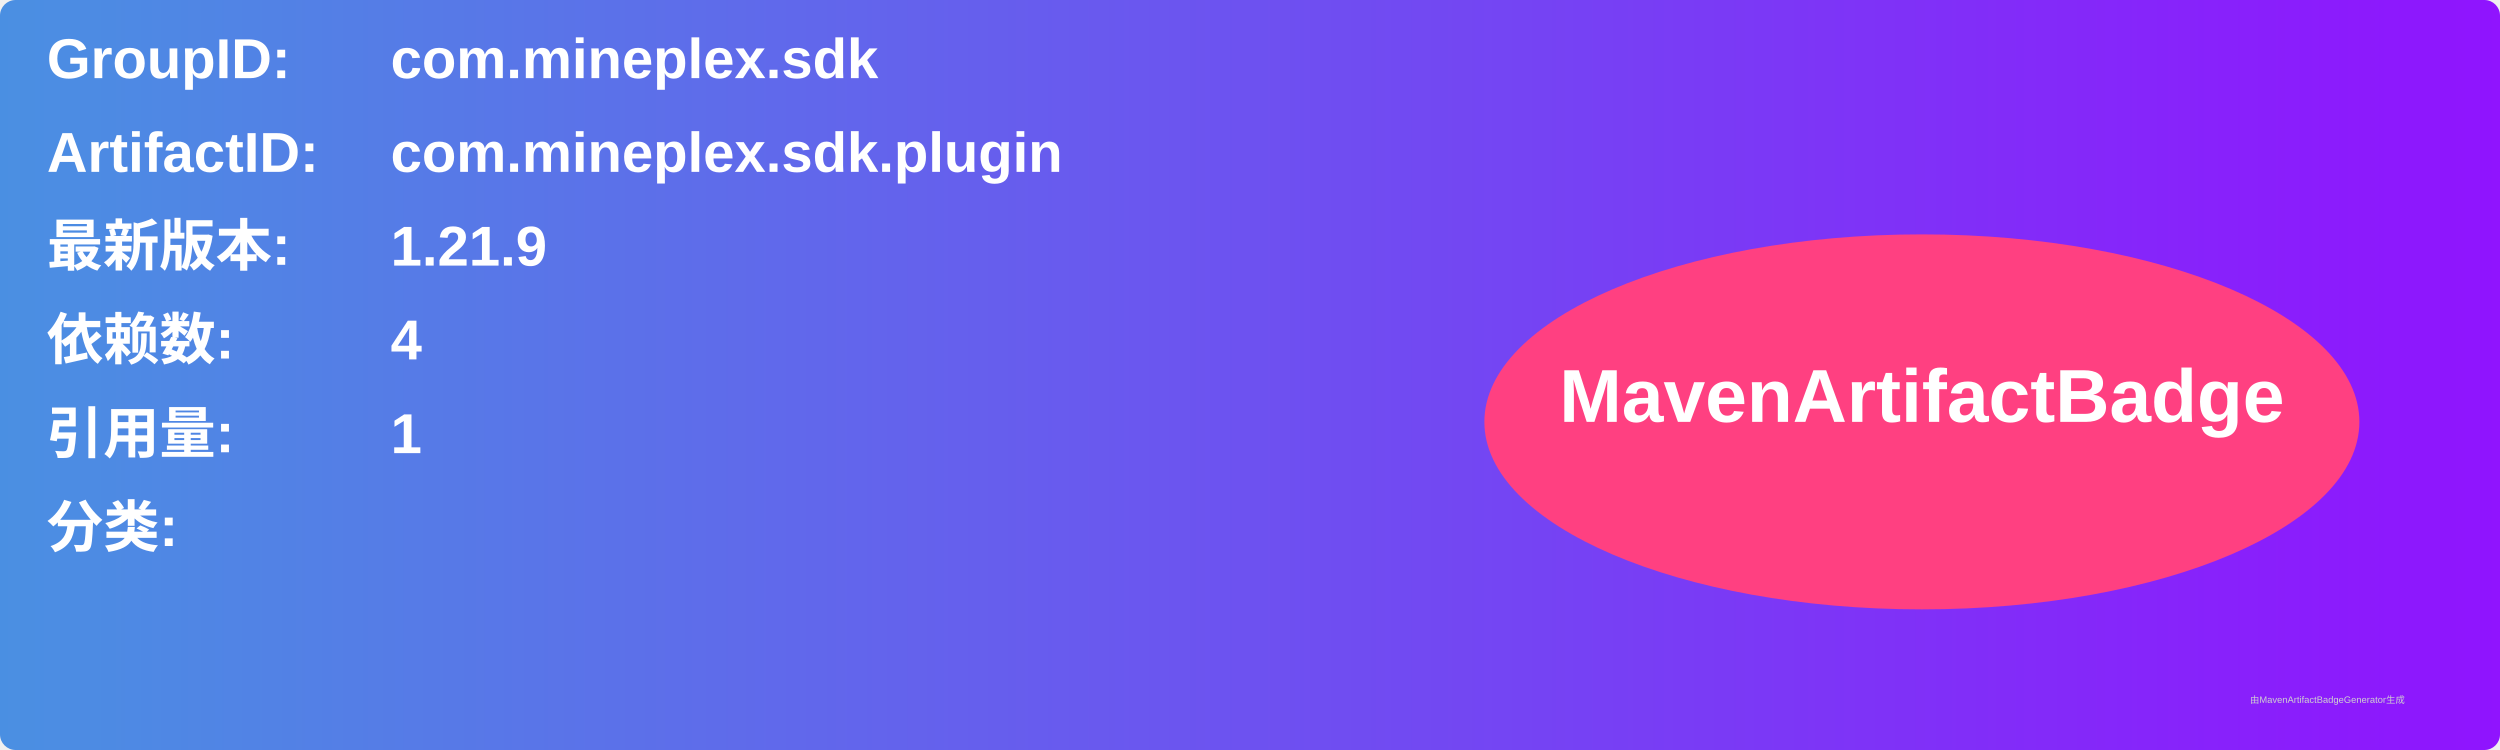
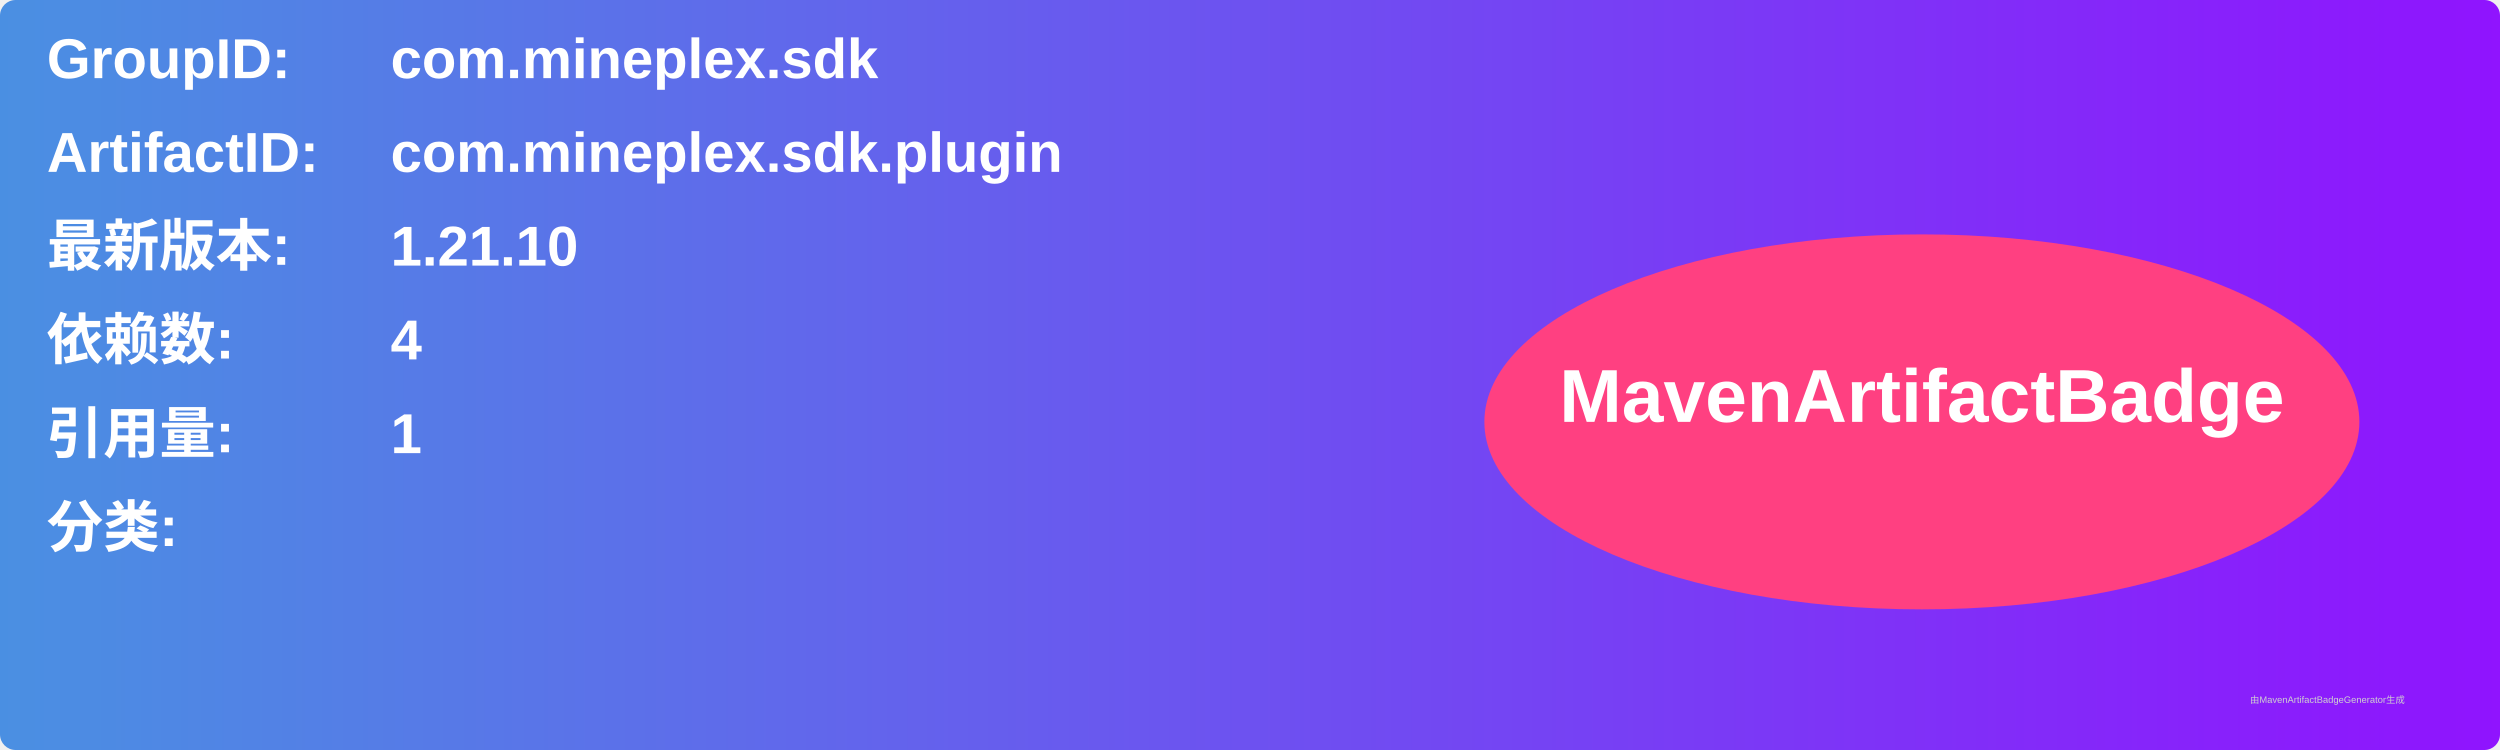
<svg xmlns="http://www.w3.org/2000/svg" width="800" height="240" viewBox="0 0 800 240">
  <linearGradient id="grad" x1="0%" y1="0%" x2="100%" y2="0%">
    <stop offset="0%" stop-color="#4a90e2" />
    <stop offset="100%" stop-color="#9013fe" />
  </linearGradient>
  <rect width="100%" height="100%" rx="5" ry="5" fill="url(#grad)" />
  <g transform="translate(15, 15)">
    <text x="0" y="10" font-family="Arial" font-size="18" fill="white" font-weight="bold" width="260">GroupID:</text>
    <text x="110" y="10" font-family="Arial" font-size="18" fill="white" font-weight="bold" width="460">com.mineplex.sdk</text>
    <text x="0" y="40" font-family="Arial" font-size="18" fill="white" font-weight="bold" width="260">ArtifactID:</text>
    <text x="110" y="40" font-family="Arial" font-size="18" fill="white" font-weight="bold" width="460">com.mineplex.sdk.plugin</text>
    <text x="0" y="70" font-family="Arial" font-size="18" fill="white" font-weight="bold">最新版本:</text>
    <text x="110" y="70" font-family="Arial" font-size="18" fill="white" font-weight="bold">
-       <tspan font-weight="bold">1.21.9</tspan>
+       <tspan font-weight="bold">1.21.10</tspan>
    </text>
    <text x="0" y="100" font-family="Arial" font-size="18" fill="white" font-weight="bold">依赖数: </text>
    <text x="110" y="100" font-family="Arial" font-size="18" fill="white">
      <tspan font-weight="bold">4</tspan>
    </text>
    <text x="0" y="130" font-family="Arial" font-size="18" fill="white" font-weight="bold">引用量: </text>
    <text x="110" y="130" font-family="Arial" font-size="18" fill="white">
      <tspan font-weight="bold">1</tspan>
    </text>
    <text x="0" y="160" font-family="Arial" font-size="18" fill="white" font-weight="bold">分类:</text>
    <text x="10" y="190" font-family="Arial" font-size="10" fill="white">
      <tspan font-weight="bold" />
    </text>
    <ellipse cx="600" cy="120" rx="140" ry="60" fill="#ff4081" />
    <text x="600" y="120" text-anchor="middle" font-family="Arial" font-size="24" fill="white" font-weight="bold">MavenArtifactBadge</text>
  </g>
  <text x="720" y="225" font-family="Arial" font-size="3" fill="#d0d0d0">由MavenArtifactBadgeGenerator生成</text>
</svg>
